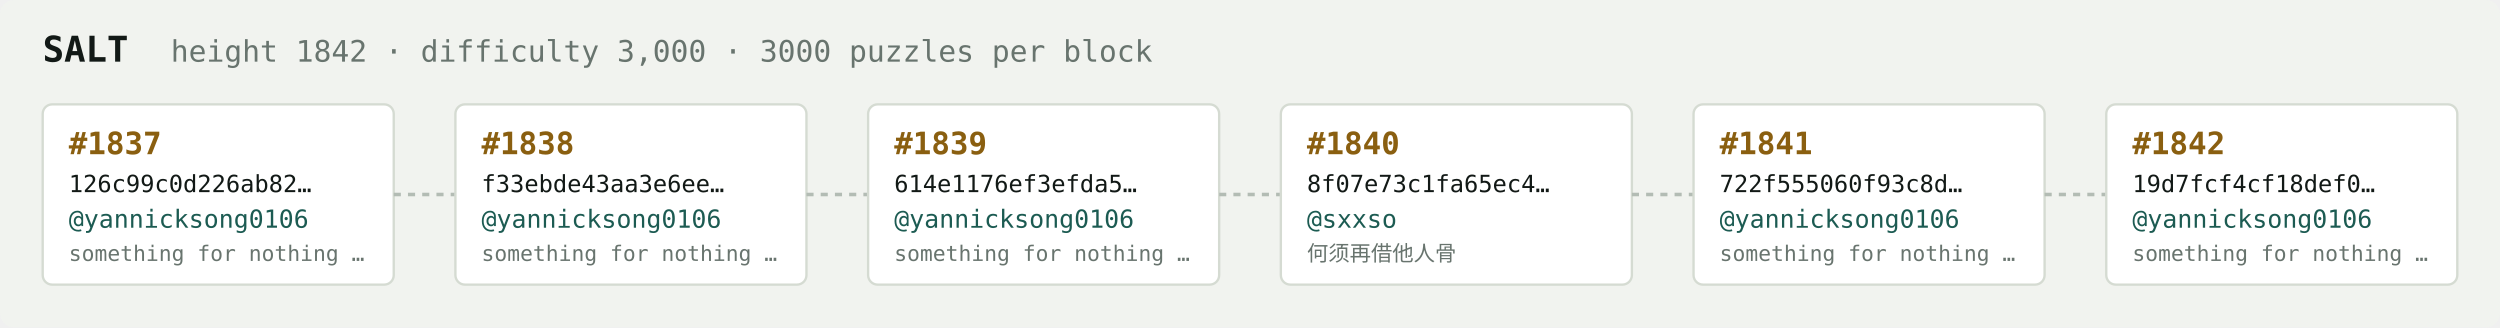
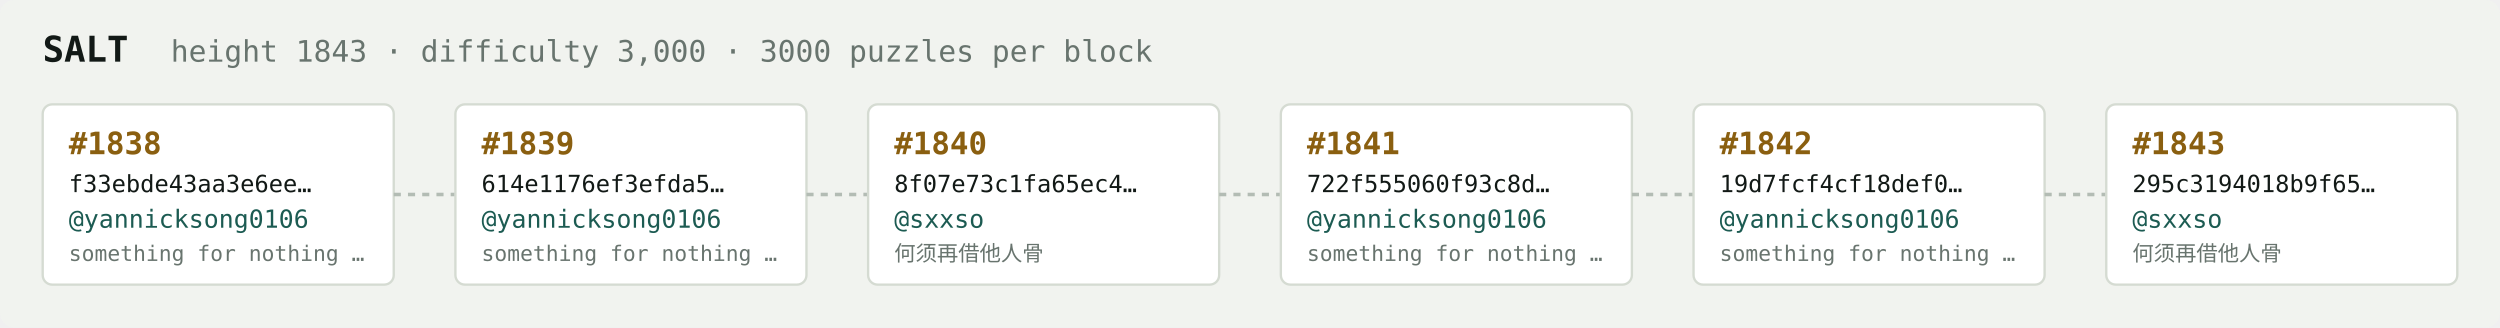
<svg xmlns="http://www.w3.org/2000/svg" width="1054" height="138" viewBox="0 0 1054 138" font-family="ui-monospace,SFMono-Regular,Menlo,monospace">
  <rect fill="#f1f3ef" width="1054" height="138" rx="6" />
  <text x="18" y="26" fill="#121916" font-size="15" font-weight="700">SALT</text>
-   <text x="72" y="26" fill="#68746e" font-size="12.5">height 1842 · difficulty 3,000 · 3000 puzzles per block</text>
+   <text x="72" y="26" fill="#68746e" font-size="12.5">height 1843 · difficulty 3,000 · 3000 puzzles per block</text>
  <rect x="18" y="44" width="148" height="76" rx="4" fill="#ffffff" stroke="#d5dbd2" stroke-width="1" />
-   <text x="29" y="65" fill="#8a5f10" font-size="13" font-weight="700">#1837</text>
-   <text x="29" y="81" fill="#121916" font-size="10">126c99c0d226ab82…</text>
+   <text x="29" y="65" fill="#8a5f10" font-size="13" font-weight="700">#1838</text>
+   <text x="29" y="81" fill="#121916" font-size="10">f33ebde43aa3e6ee…</text>
  <text x="29" y="96" fill="#1c5b52" font-size="10.5">@yannicksong0106</text>
  <text x="29" y="110" fill="#68746e" font-size="9">something for nothing …</text>
  <line x1="166" y1="82.0" x2="192" y2="82.0" stroke="#b3bcb4" stroke-width="1.5" stroke-dasharray="3 3" />
  <rect x="192" y="44" width="148" height="76" rx="4" fill="#ffffff" stroke="#d5dbd2" stroke-width="1" />
-   <text x="203" y="65" fill="#8a5f10" font-size="13" font-weight="700">#1838</text>
-   <text x="203" y="81" fill="#121916" font-size="10">f33ebde43aa3e6ee…</text>
+   <text x="203" y="65" fill="#8a5f10" font-size="13" font-weight="700">#1839</text>
+   <text x="203" y="81" fill="#121916" font-size="10">614e1176ef3efda5…</text>
  <text x="203" y="96" fill="#1c5b52" font-size="10.5">@yannicksong0106</text>
  <text x="203" y="110" fill="#68746e" font-size="9">something for nothing …</text>
  <line x1="340" y1="82.0" x2="366" y2="82.0" stroke="#b3bcb4" stroke-width="1.5" stroke-dasharray="3 3" />
  <rect x="366" y="44" width="148" height="76" rx="4" fill="#ffffff" stroke="#d5dbd2" stroke-width="1" />
-   <text x="377" y="65" fill="#8a5f10" font-size="13" font-weight="700">#1839</text>
-   <text x="377" y="81" fill="#121916" font-size="10">614e1176ef3efda5…</text>
-   <text x="377" y="96" fill="#1c5b52" font-size="10.5">@yannicksong0106</text>
-   <text x="377" y="110" fill="#68746e" font-size="9">something for nothing …</text>
+   <text x="377" y="65" fill="#8a5f10" font-size="13" font-weight="700">#1840</text>
+   <text x="377" y="81" fill="#121916" font-size="10">8f07e73c1fa65ec4…</text>
+   <text x="377" y="96" fill="#1c5b52" font-size="10.5">@sxxso</text>
+   <text x="377" y="110" fill="#68746e" font-size="9">何须再借他人骨</text>
  <line x1="514" y1="82.0" x2="540" y2="82.0" stroke="#b3bcb4" stroke-width="1.5" stroke-dasharray="3 3" />
  <rect x="540" y="44" width="148" height="76" rx="4" fill="#ffffff" stroke="#d5dbd2" stroke-width="1" />
-   <text x="551" y="65" fill="#8a5f10" font-size="13" font-weight="700">#1840</text>
-   <text x="551" y="81" fill="#121916" font-size="10">8f07e73c1fa65ec4…</text>
-   <text x="551" y="96" fill="#1c5b52" font-size="10.5">@sxxso</text>
-   <text x="551" y="110" fill="#68746e" font-size="9">何须再借他人骨</text>
+   <text x="551" y="65" fill="#8a5f10" font-size="13" font-weight="700">#1841</text>
+   <text x="551" y="81" fill="#121916" font-size="10">722f555060f93c8d…</text>
+   <text x="551" y="96" fill="#1c5b52" font-size="10.5">@yannicksong0106</text>
+   <text x="551" y="110" fill="#68746e" font-size="9">something for nothing …</text>
  <line x1="688" y1="82.0" x2="714" y2="82.0" stroke="#b3bcb4" stroke-width="1.5" stroke-dasharray="3 3" />
  <rect x="714" y="44" width="148" height="76" rx="4" fill="#ffffff" stroke="#d5dbd2" stroke-width="1" />
-   <text x="725" y="65" fill="#8a5f10" font-size="13" font-weight="700">#1841</text>
-   <text x="725" y="81" fill="#121916" font-size="10">722f555060f93c8d…</text>
+   <text x="725" y="65" fill="#8a5f10" font-size="13" font-weight="700">#1842</text>
+   <text x="725" y="81" fill="#121916" font-size="10">19d7fcf4cf18def0…</text>
  <text x="725" y="96" fill="#1c5b52" font-size="10.5">@yannicksong0106</text>
  <text x="725" y="110" fill="#68746e" font-size="9">something for nothing …</text>
  <line x1="862" y1="82.0" x2="888" y2="82.0" stroke="#b3bcb4" stroke-width="1.5" stroke-dasharray="3 3" />
  <rect x="888" y="44" width="148" height="76" rx="4" fill="#ffffff" stroke="#d5dbd2" stroke-width="1" />
-   <text x="899" y="65" fill="#8a5f10" font-size="13" font-weight="700">#1842</text>
-   <text x="899" y="81" fill="#121916" font-size="10">19d7fcf4cf18def0…</text>
-   <text x="899" y="96" fill="#1c5b52" font-size="10.5">@yannicksong0106</text>
-   <text x="899" y="110" fill="#68746e" font-size="9">something for nothing …</text>
+   <text x="899" y="65" fill="#8a5f10" font-size="13" font-weight="700">#1843</text>
+   <text x="899" y="81" fill="#121916" font-size="10">295c3194018b9f65…</text>
+   <text x="899" y="96" fill="#1c5b52" font-size="10.5">@sxxso</text>
+   <text x="899" y="110" fill="#68746e" font-size="9">何须再借他人骨</text>
</svg>
